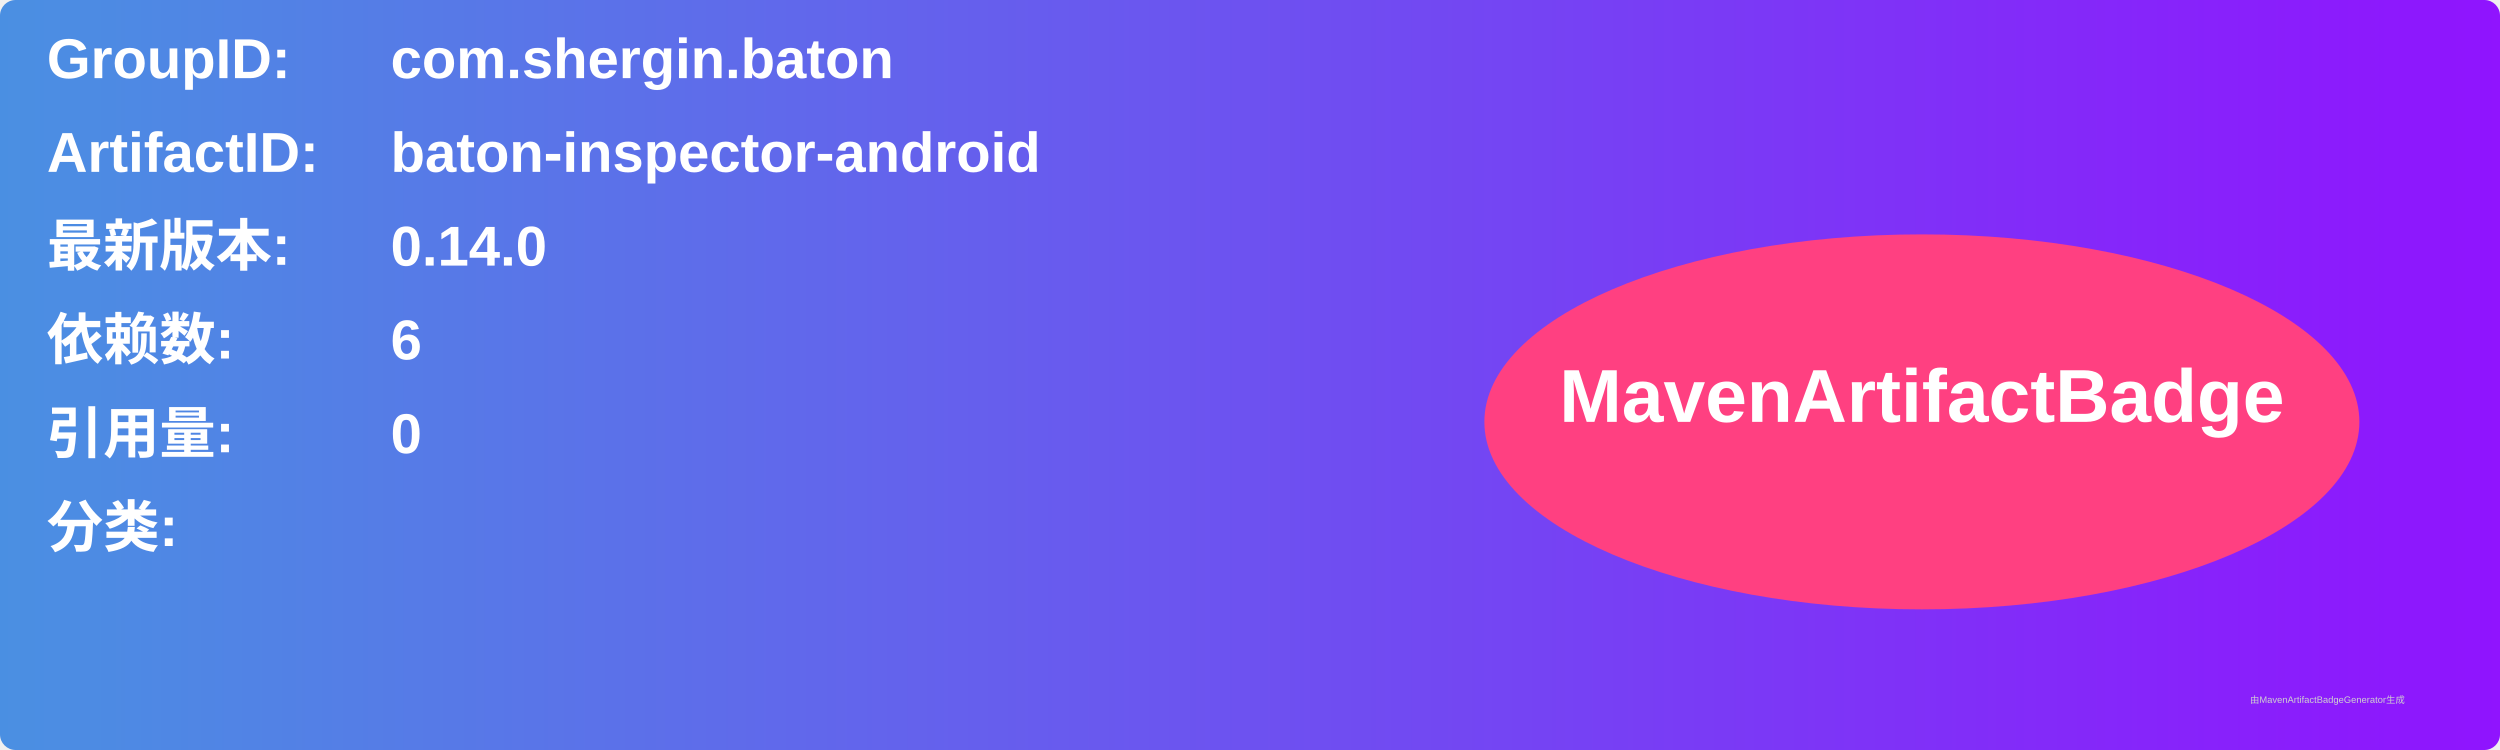
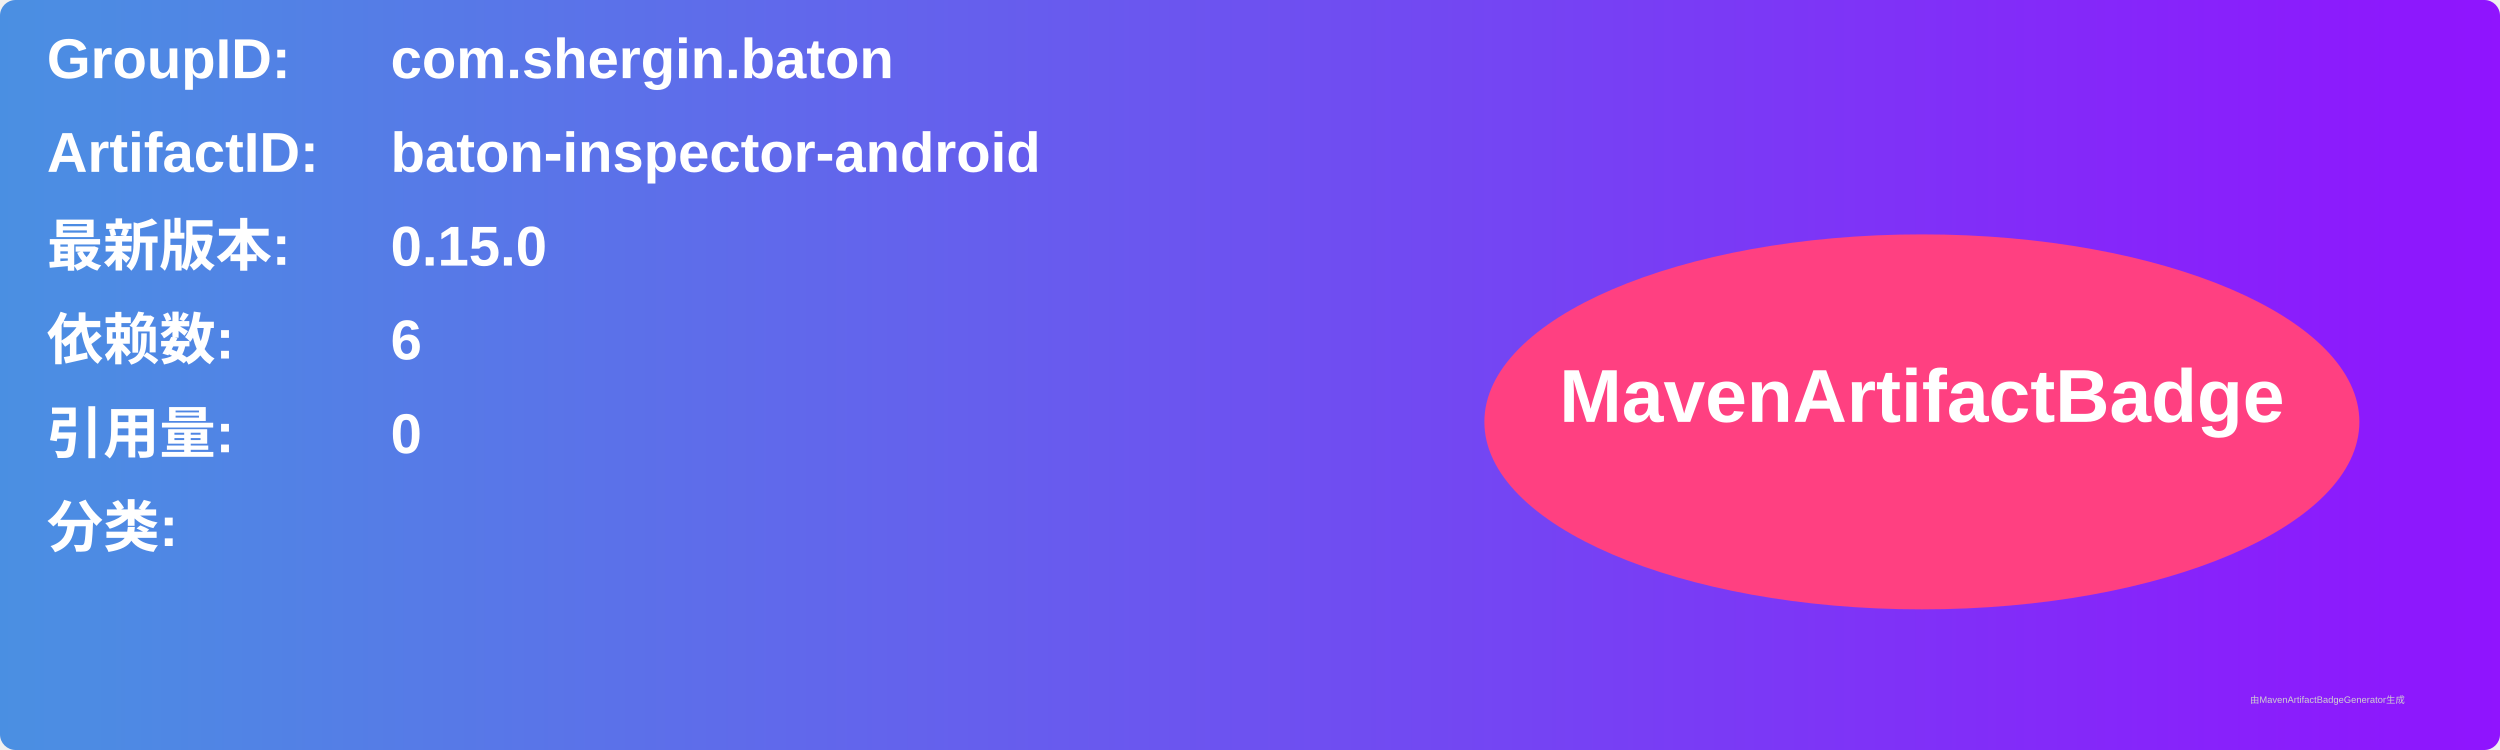
<svg xmlns="http://www.w3.org/2000/svg" width="800" height="240" viewBox="0 0 800 240">
  <linearGradient id="grad" x1="0%" y1="0%" x2="100%" y2="0%">
    <stop offset="0%" stop-color="#4a90e2" />
    <stop offset="100%" stop-color="#9013fe" />
  </linearGradient>
  <rect width="100%" height="100%" rx="5" ry="5" fill="url(#grad)" />
  <g transform="translate(15, 15)">
    <text x="0" y="10" font-family="Arial" font-size="18" fill="white" font-weight="bold" width="260">GroupID:</text>
    <text x="110" y="10" font-family="Arial" font-size="18" fill="white" font-weight="bold" width="460">com.shergin.baton</text>
    <text x="0" y="40" font-family="Arial" font-size="18" fill="white" font-weight="bold" width="260">ArtifactID:</text>
    <text x="110" y="40" font-family="Arial" font-size="18" fill="white" font-weight="bold" width="460">baton-inspector-android</text>
    <text x="0" y="70" font-family="Arial" font-size="18" fill="white" font-weight="bold">最新版本:</text>
    <text x="110" y="70" font-family="Arial" font-size="18" fill="white" font-weight="bold">
-       <tspan font-weight="bold">0.14.0</tspan>
+       <tspan font-weight="bold">0.15.0</tspan>
    </text>
    <text x="0" y="100" font-family="Arial" font-size="18" fill="white" font-weight="bold">依赖数: </text>
    <text x="110" y="100" font-family="Arial" font-size="18" fill="white">
      <tspan font-weight="bold">6</tspan>
    </text>
    <text x="0" y="130" font-family="Arial" font-size="18" fill="white" font-weight="bold">引用量: </text>
    <text x="110" y="130" font-family="Arial" font-size="18" fill="white">
      <tspan font-weight="bold">0</tspan>
    </text>
    <text x="0" y="160" font-family="Arial" font-size="18" fill="white" font-weight="bold">分类:</text>
    <text x="10" y="190" font-family="Arial" font-size="10" fill="white">
      <tspan font-weight="bold" />
    </text>
    <ellipse cx="600" cy="120" rx="140" ry="60" fill="#ff4081" />
    <text x="600" y="120" text-anchor="middle" font-family="Arial" font-size="24" fill="white" font-weight="bold">MavenArtifactBadge</text>
  </g>
  <text x="720" y="225" font-family="Arial" font-size="3" fill="#d0d0d0">由MavenArtifactBadgeGenerator生成</text>
</svg>
